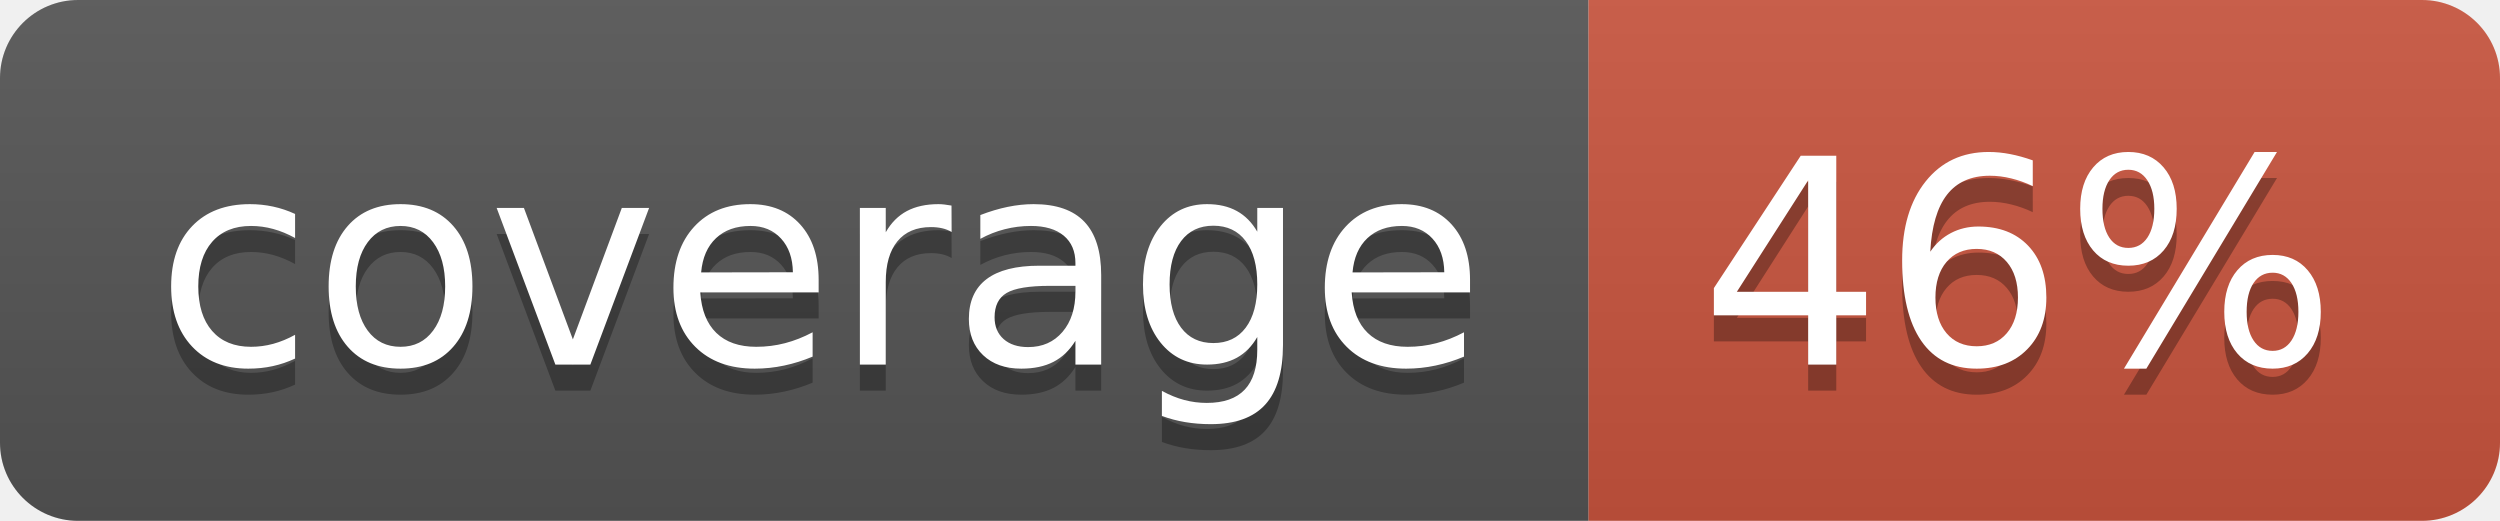
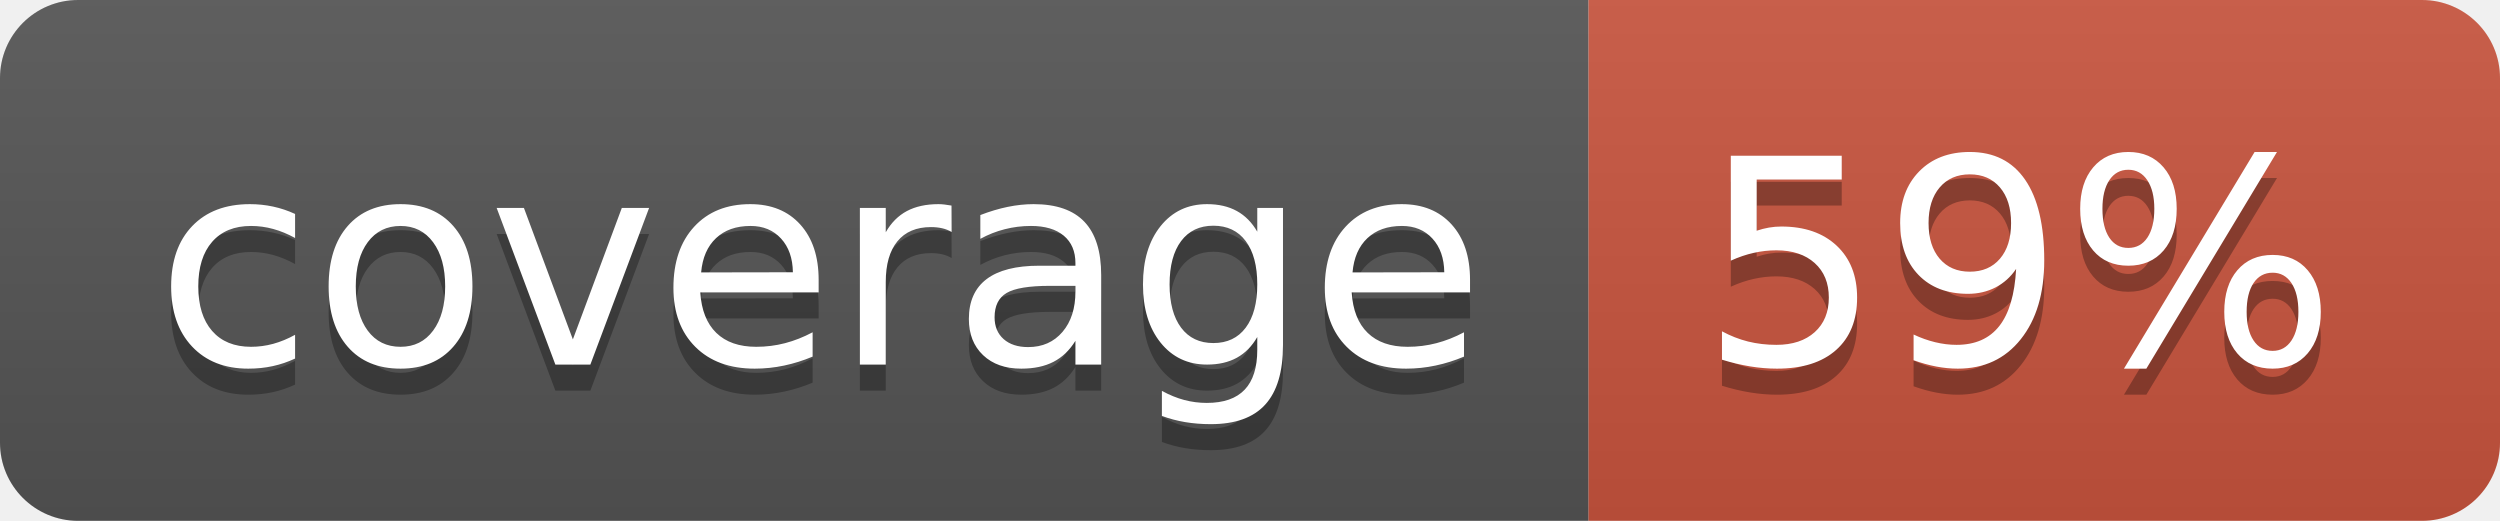
<svg xmlns="http://www.w3.org/2000/svg" width="96" height="20">
  <linearGradient id="b" x2="0" y2="100%">
    <stop offset="0" stop-color="#bbb" stop-opacity=".1" />
    <stop offset="1" stop-opacity=".1" />
  </linearGradient>
  <clipPath id="a">
    <rect width="96" height="20" rx="3" fill="#fff" />
  </clipPath>
  <g clip-path="url(#a)">
    <path fill="#555" d="M0 0h61v20H0z" />
    <path fill="#CA553E" d="M61 0h35v20H61z" />
    <path fill="url(#b)" d="M0 0h96v20H0z" />
  </g>
  <g fill="#fff" text-anchor="middle" font-family="DejaVu Sans,Verdana,Geneva,sans-serif" font-size="110">
    <text x="315" y="150" fill="#010101" fill-opacity=".3" transform="scale(.1)" textLength="510">coverage</text>
    <text x="315" y="140" transform="scale(.1)" textLength="510">coverage</text>
-     <text x="775" y="150" fill="#010101" fill-opacity=".3" transform="scale(.1)" textLength="250">46%</text>
-     <text x="775" y="140" transform="scale(.1)" textLength="250">46%</text>
+     <text x="775" y="150" fill="#010101" fill-opacity=".3" transform="scale(.1)" textLength="250">59%</text>
+     <text x="775" y="140" transform="scale(.1)" textLength="250">59%</text>
  </g>
</svg>
